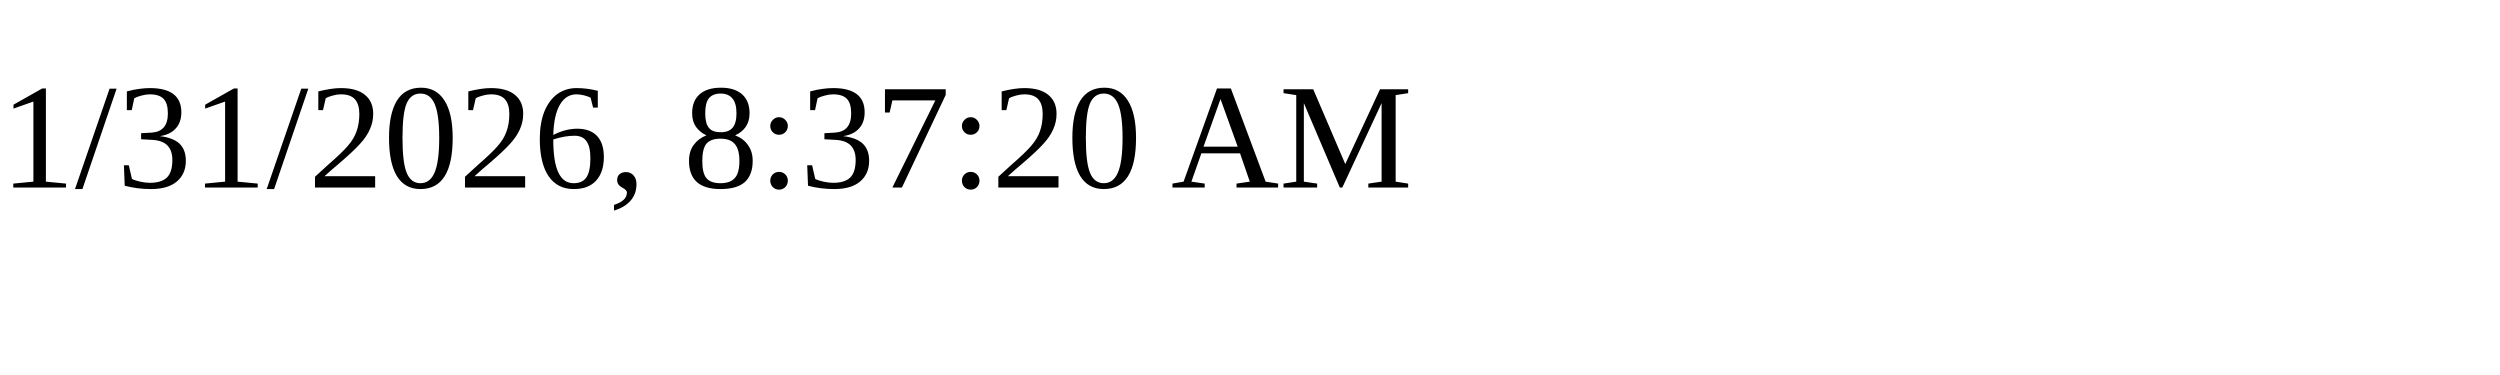
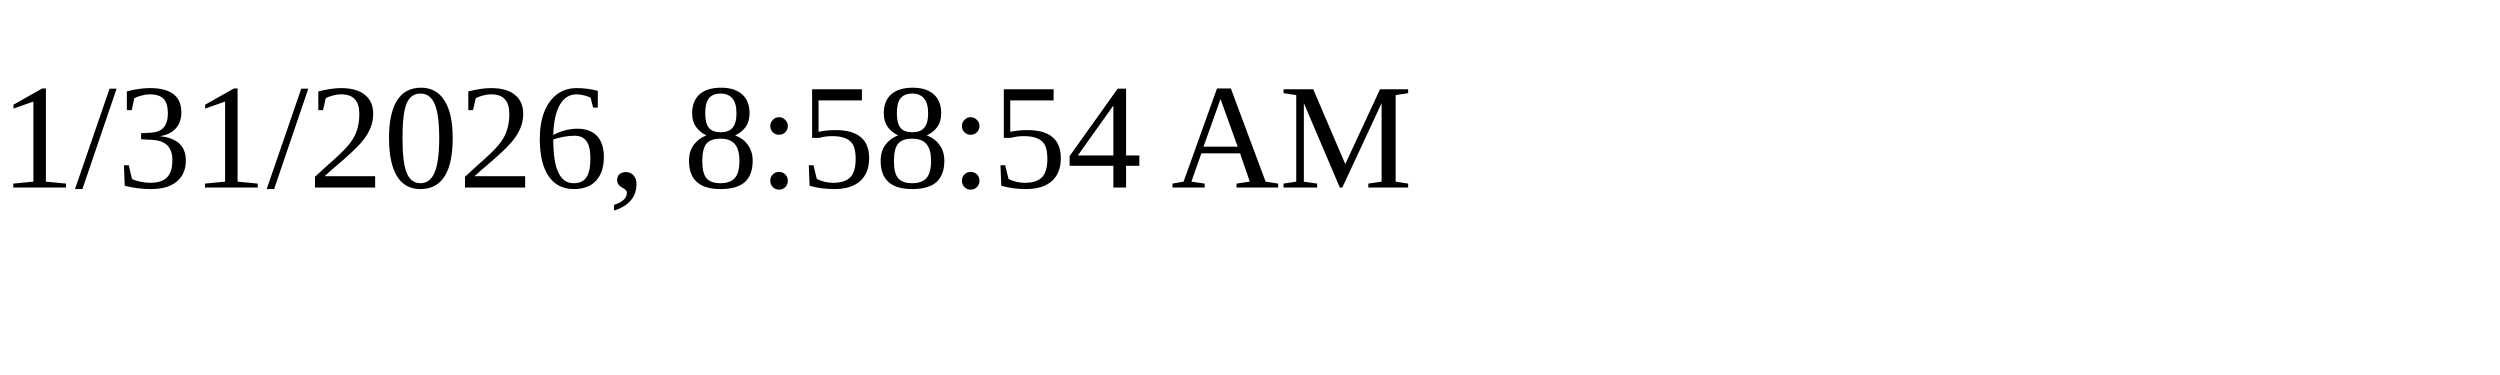
<svg xmlns="http://www.w3.org/2000/svg" height="30" width="200">
-   <text x="0" y="15">1/31/2026, 8:37:20 AM</text>
+   <text x="0" y="15">1/31/2026, 8:58:54 AM</text>
</svg>
